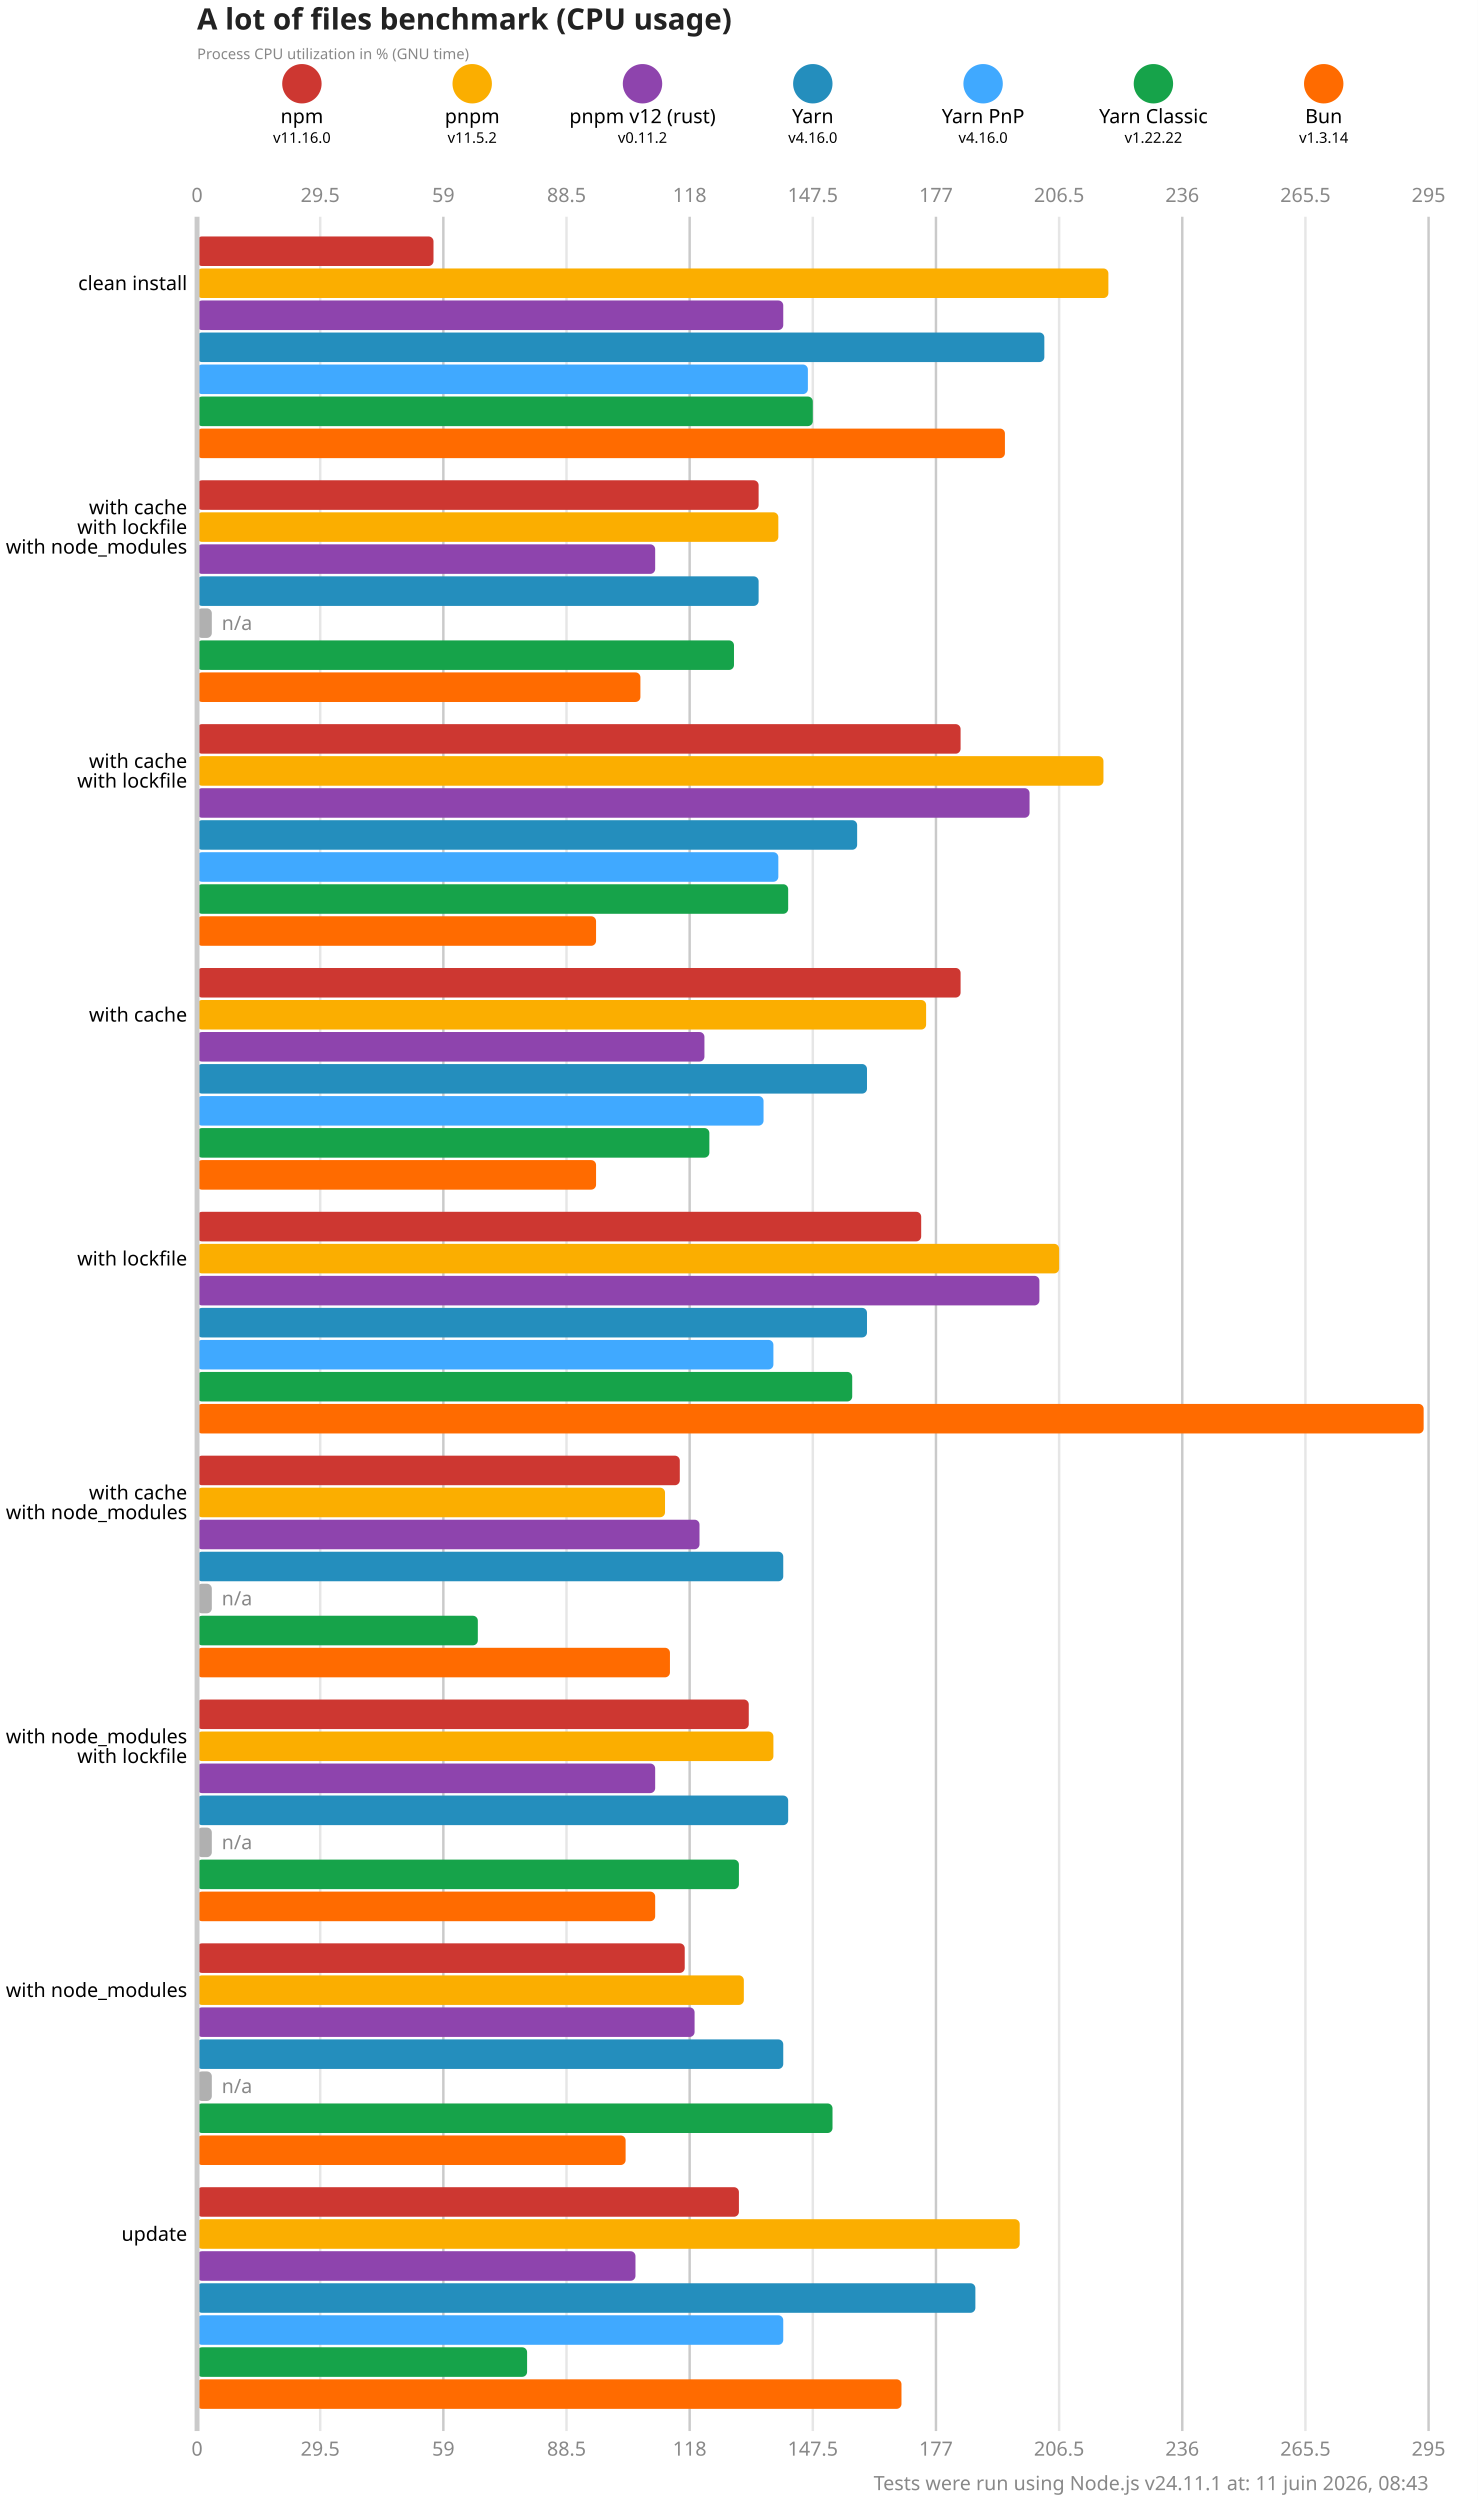
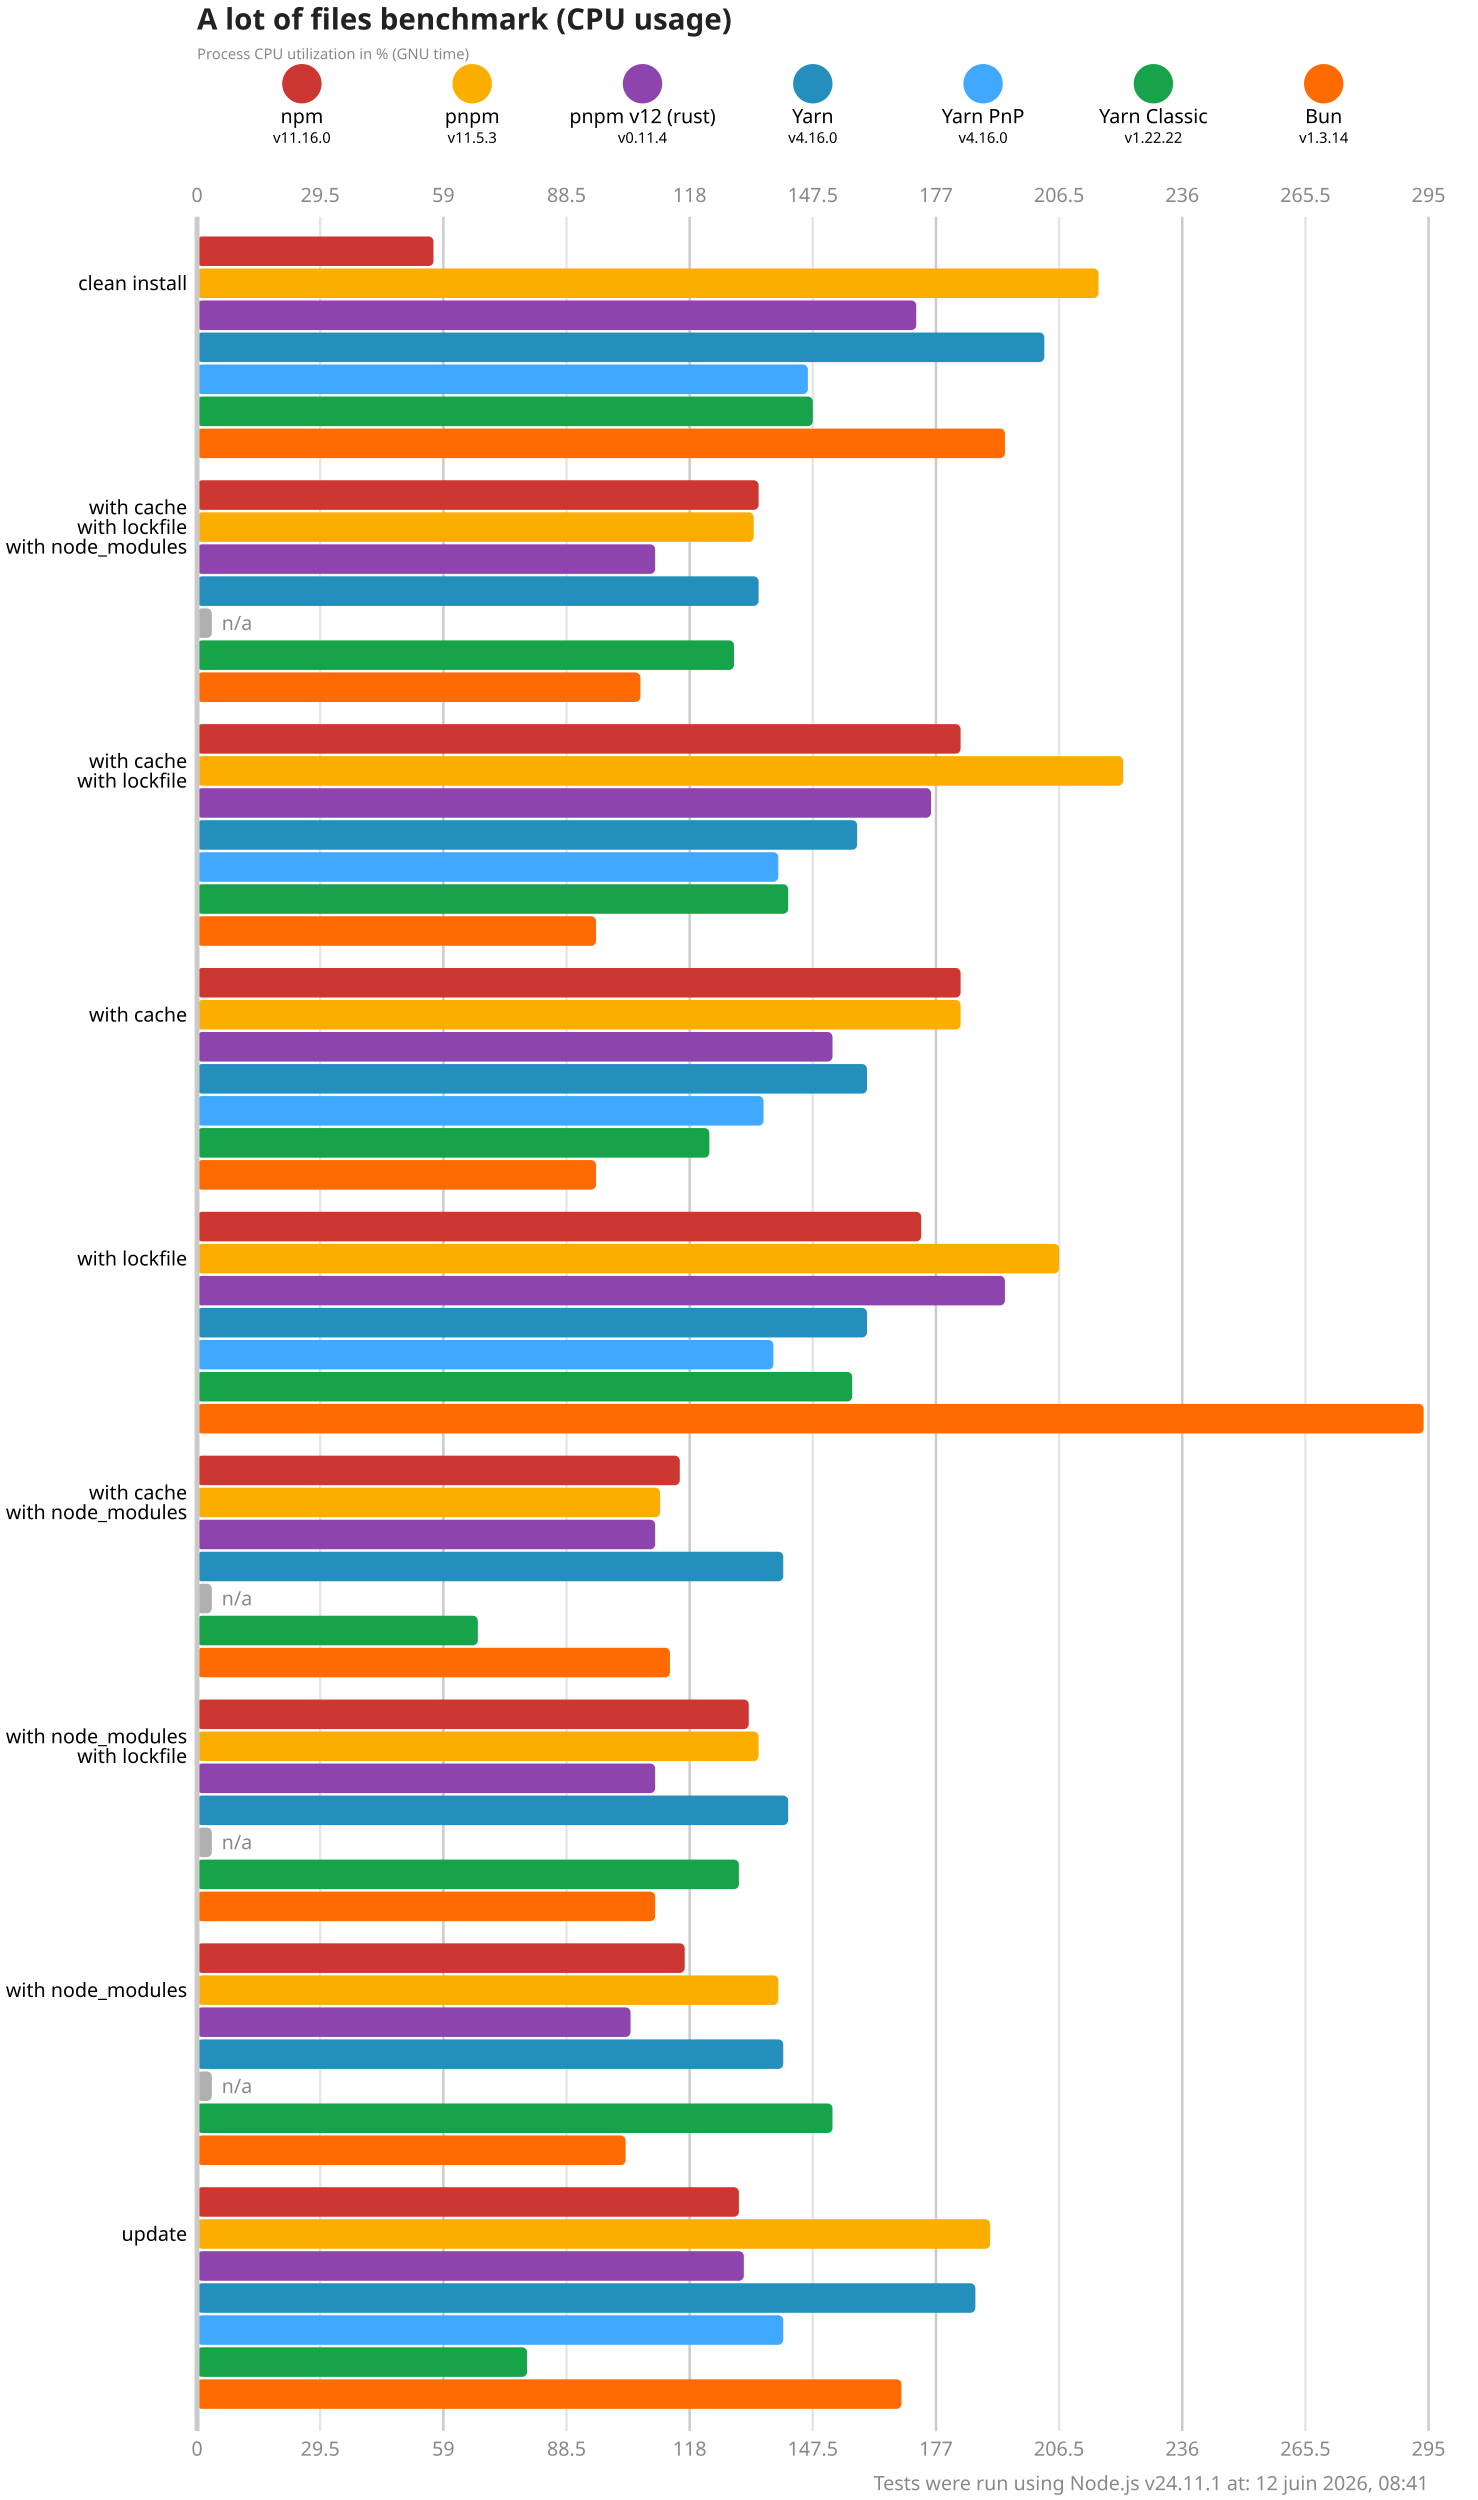
<svg xmlns="http://www.w3.org/2000/svg" version="1.1" viewBox="0 0 300 507.5">
  <style>
    .font { font-family: sans-serif; }
    .s3 { font-size: 3px; }
    .s4 { font-size: 4px; }
    .s5 { font-size: 5px; }
    .s6 { font-size: 6px; }
    .title { fill: #222; font-weight: 600; }
    .line { stroke: #cacaca; }
    .lineMinor { stroke: #e6e6e6; }
    .width { stroke-width: 0.5; }
    .text { fill: #888; }
  </style>
  <rect x="0" y="0" width="300" height="507.5" fill="#fff" />
  <text x="40" y="6" class="font s6 title">A lot of files benchmark (CPU usage)</text>
  <text x="40" y="12" class="font s3 text">Process CPU utilization in % (GNU time)</text>
  <circle cx="61.286" cy="17" r="4" fill="#cd3731" />
  <text x="61.286" y="25" class="font s4" text-anchor="middle">npm</text>
  <text x="61.286" y="29" class="font s3" text-anchor="middle">v11.16.0</text>
  <circle cx="95.857" cy="17" r="4" fill="#fbae00" />
  <text x="95.857" y="25" class="font s4" text-anchor="middle">pnpm</text>
-   <text x="95.857" y="29" class="font s3" text-anchor="middle">v11.5.2</text>
+   <text x="95.857" y="29" class="font s3" text-anchor="middle">v11.5.3</text>
  <circle cx="130.429" cy="17" r="4" fill="#8e44ad" />
  <text x="130.429" y="25" class="font s4" text-anchor="middle">pnpm v12 (rust)</text>
-   <text x="130.429" y="29" class="font s3" text-anchor="middle">v0.11.2</text>
+   <text x="130.429" y="29" class="font s3" text-anchor="middle">v0.11.4</text>
  <circle cx="165" cy="17" r="4" fill="#248ebd" />
  <text x="165" y="25" class="font s4" text-anchor="middle">Yarn</text>
  <text x="165" y="29" class="font s3" text-anchor="middle">v4.16.0</text>
  <circle cx="199.571" cy="17" r="4" fill="#40a9ff" />
  <text x="199.571" y="25" class="font s4" text-anchor="middle">Yarn PnP</text>
  <text x="199.571" y="29" class="font s3" text-anchor="middle">v4.16.0</text>
  <circle cx="234.143" cy="17" r="4" fill="#16a34a" />
  <text x="234.143" y="25" class="font s4" text-anchor="middle">Yarn Classic</text>
  <text x="234.143" y="29" class="font s3" text-anchor="middle">v1.22.22</text>
  <circle cx="268.714" cy="17" r="4" fill="#ff6b00" />
  <text x="268.714" y="25" class="font s4" text-anchor="middle">Bun</text>
  <text x="268.714" y="29" class="font s3" text-anchor="middle">v1.3.14</text>
  <text x="40" y="41" class="font s4 text" text-anchor="middle">0</text>
  <text x="40" y="498.5" class="font s4 text" text-anchor="middle">0</text>
  <line x1="65" y1="44" x2="65" y2="493.5" class="lineMinor width" />
  <text x="65" y="41" class="font s4 text" text-anchor="middle">29.5</text>
  <text x="65" y="498.5" class="font s4 text" text-anchor="middle">29.5</text>
  <line x1="90" y1="44" x2="90" y2="493.5" class="line width" />
  <text x="90" y="41" class="font s4 text" text-anchor="middle">59</text>
  <text x="90" y="498.5" class="font s4 text" text-anchor="middle">59</text>
  <line x1="115" y1="44" x2="115" y2="493.5" class="lineMinor width" />
  <text x="115" y="41" class="font s4 text" text-anchor="middle">88.5</text>
  <text x="115" y="498.5" class="font s4 text" text-anchor="middle">88.5</text>
  <line x1="140" y1="44" x2="140" y2="493.5" class="line width" />
  <text x="140" y="41" class="font s4 text" text-anchor="middle">118</text>
  <text x="140" y="498.5" class="font s4 text" text-anchor="middle">118</text>
  <line x1="165" y1="44" x2="165" y2="493.5" class="lineMinor width" />
  <text x="165" y="41" class="font s4 text" text-anchor="middle">147.5</text>
  <text x="165" y="498.5" class="font s4 text" text-anchor="middle">147.5</text>
  <line x1="190" y1="44" x2="190" y2="493.5" class="line width" />
  <text x="190" y="41" class="font s4 text" text-anchor="middle">177</text>
  <text x="190" y="498.5" class="font s4 text" text-anchor="middle">177</text>
  <line x1="215" y1="44" x2="215" y2="493.5" class="lineMinor width" />
  <text x="215" y="41" class="font s4 text" text-anchor="middle">206.5</text>
  <text x="215" y="498.5" class="font s4 text" text-anchor="middle">206.5</text>
  <line x1="240" y1="44" x2="240" y2="493.5" class="line width" />
  <text x="240" y="41" class="font s4 text" text-anchor="middle">236</text>
  <text x="240" y="498.5" class="font s4 text" text-anchor="middle">236</text>
  <line x1="265" y1="44" x2="265" y2="493.5" class="lineMinor width" />
  <text x="265" y="41" class="font s4 text" text-anchor="middle">265.5</text>
  <text x="265" y="498.5" class="font s4 text" text-anchor="middle">265.5</text>
  <line x1="290" y1="44" x2="290" y2="493.5" class="line width" />
  <text x="290" y="41" class="font s4 text" text-anchor="middle">295</text>
  <text x="290" y="498.5" class="font s4 text" text-anchor="middle">295</text>
  <rect x="40" y="48" width="48" height="6" fill="#cd3731" rx="1" ry="1" />
-   <rect x="40" y="54.5" width="185" height="6" fill="#fbae00" rx="1" ry="1" />
-   <rect x="40" y="61" width="119" height="6" fill="#8e44ad" rx="1" ry="1" />
+   <rect x="40" y="54.5" width="183" height="6" fill="#fbae00" rx="1" ry="1" />
+   <rect x="40" y="61" width="146" height="6" fill="#8e44ad" rx="1" ry="1" />
  <rect x="40" y="67.5" width="172" height="6" fill="#248ebd" rx="1" ry="1" />
  <rect x="40" y="74" width="124" height="6" fill="#40a9ff" rx="1" ry="1" />
  <rect x="40" y="80.5" width="125" height="6" fill="#16a34a" rx="1" ry="1" />
  <rect x="40" y="87" width="164" height="6" fill="#ff6b00" rx="1" ry="1" />
  <rect x="40" y="97.5" width="114" height="6" fill="#cd3731" rx="1" ry="1" />
-   <rect x="40" y="104" width="118" height="6" fill="#fbae00" rx="1" ry="1" />
+   <rect x="40" y="104" width="113" height="6" fill="#fbae00" rx="1" ry="1" />
  <rect x="40" y="110.5" width="93" height="6" fill="#8e44ad" rx="1" ry="1" />
  <rect x="40" y="117" width="114" height="6" fill="#248ebd" rx="1" ry="1" />
  <rect x="40" y="123.5" width="3" height="6" fill="#b0b0b0" rx="1" ry="1" />
  <text x="45" y="126.5" class="font s4 text" dominant-baseline="middle">n/a</text>
  <rect x="40" y="130" width="109" height="6" fill="#16a34a" rx="1" ry="1" />
  <rect x="40" y="136.5" width="90" height="6" fill="#ff6b00" rx="1" ry="1" />
  <rect x="40" y="147" width="155" height="6" fill="#cd3731" rx="1" ry="1" />
-   <rect x="40" y="153.5" width="184" height="6" fill="#fbae00" rx="1" ry="1" />
-   <rect x="40" y="160" width="169" height="6" fill="#8e44ad" rx="1" ry="1" />
+   <rect x="40" y="153.5" width="188" height="6" fill="#fbae00" rx="1" ry="1" />
+   <rect x="40" y="160" width="149" height="6" fill="#8e44ad" rx="1" ry="1" />
  <rect x="40" y="166.5" width="134" height="6" fill="#248ebd" rx="1" ry="1" />
  <rect x="40" y="173" width="118" height="6" fill="#40a9ff" rx="1" ry="1" />
  <rect x="40" y="179.5" width="120" height="6" fill="#16a34a" rx="1" ry="1" />
  <rect x="40" y="186" width="81" height="6" fill="#ff6b00" rx="1" ry="1" />
  <rect x="40" y="196.5" width="155" height="6" fill="#cd3731" rx="1" ry="1" />
-   <rect x="40" y="203" width="148" height="6" fill="#fbae00" rx="1" ry="1" />
-   <rect x="40" y="209.5" width="103" height="6" fill="#8e44ad" rx="1" ry="1" />
+   <rect x="40" y="203" width="155" height="6" fill="#fbae00" rx="1" ry="1" />
+   <rect x="40" y="209.5" width="129" height="6" fill="#8e44ad" rx="1" ry="1" />
  <rect x="40" y="216" width="136" height="6" fill="#248ebd" rx="1" ry="1" />
  <rect x="40" y="222.5" width="115" height="6" fill="#40a9ff" rx="1" ry="1" />
  <rect x="40" y="229" width="104" height="6" fill="#16a34a" rx="1" ry="1" />
  <rect x="40" y="235.5" width="81" height="6" fill="#ff6b00" rx="1" ry="1" />
  <rect x="40" y="246" width="147" height="6" fill="#cd3731" rx="1" ry="1" />
  <rect x="40" y="252.5" width="175" height="6" fill="#fbae00" rx="1" ry="1" />
-   <rect x="40" y="259" width="171" height="6" fill="#8e44ad" rx="1" ry="1" />
+   <rect x="40" y="259" width="164" height="6" fill="#8e44ad" rx="1" ry="1" />
  <rect x="40" y="265.5" width="136" height="6" fill="#248ebd" rx="1" ry="1" />
  <rect x="40" y="272" width="117" height="6" fill="#40a9ff" rx="1" ry="1" />
  <rect x="40" y="278.5" width="133" height="6" fill="#16a34a" rx="1" ry="1" />
  <rect x="40" y="285" width="249" height="6" fill="#ff6b00" rx="1" ry="1" />
  <rect x="40" y="295.5" width="98" height="6" fill="#cd3731" rx="1" ry="1" />
-   <rect x="40" y="302" width="95" height="6" fill="#fbae00" rx="1" ry="1" />
-   <rect x="40" y="308.5" width="102" height="6" fill="#8e44ad" rx="1" ry="1" />
+   <rect x="40" y="302" width="94" height="6" fill="#fbae00" rx="1" ry="1" />
+   <rect x="40" y="308.5" width="93" height="6" fill="#8e44ad" rx="1" ry="1" />
  <rect x="40" y="315" width="119" height="6" fill="#248ebd" rx="1" ry="1" />
  <rect x="40" y="321.5" width="3" height="6" fill="#b0b0b0" rx="1" ry="1" />
  <text x="45" y="324.5" class="font s4 text" dominant-baseline="middle">n/a</text>
  <rect x="40" y="328" width="57" height="6" fill="#16a34a" rx="1" ry="1" />
  <rect x="40" y="334.5" width="96" height="6" fill="#ff6b00" rx="1" ry="1" />
  <rect x="40" y="345" width="112" height="6" fill="#cd3731" rx="1" ry="1" />
-   <rect x="40" y="351.5" width="117" height="6" fill="#fbae00" rx="1" ry="1" />
+   <rect x="40" y="351.5" width="114" height="6" fill="#fbae00" rx="1" ry="1" />
  <rect x="40" y="358" width="93" height="6" fill="#8e44ad" rx="1" ry="1" />
  <rect x="40" y="364.5" width="120" height="6" fill="#248ebd" rx="1" ry="1" />
  <rect x="40" y="371" width="3" height="6" fill="#b0b0b0" rx="1" ry="1" />
  <text x="45" y="374" class="font s4 text" dominant-baseline="middle">n/a</text>
  <rect x="40" y="377.5" width="110" height="6" fill="#16a34a" rx="1" ry="1" />
  <rect x="40" y="384" width="93" height="6" fill="#ff6b00" rx="1" ry="1" />
  <rect x="40" y="394.5" width="99" height="6" fill="#cd3731" rx="1" ry="1" />
-   <rect x="40" y="401" width="111" height="6" fill="#fbae00" rx="1" ry="1" />
-   <rect x="40" y="407.5" width="101" height="6" fill="#8e44ad" rx="1" ry="1" />
+   <rect x="40" y="401" width="118" height="6" fill="#fbae00" rx="1" ry="1" />
+   <rect x="40" y="407.5" width="88" height="6" fill="#8e44ad" rx="1" ry="1" />
  <rect x="40" y="414" width="119" height="6" fill="#248ebd" rx="1" ry="1" />
  <rect x="40" y="420.5" width="3" height="6" fill="#b0b0b0" rx="1" ry="1" />
  <text x="45" y="423.5" class="font s4 text" dominant-baseline="middle">n/a</text>
  <rect x="40" y="427" width="129" height="6" fill="#16a34a" rx="1" ry="1" />
  <rect x="40" y="433.5" width="87" height="6" fill="#ff6b00" rx="1" ry="1" />
  <rect x="40" y="444" width="110" height="6" fill="#cd3731" rx="1" ry="1" />
-   <rect x="40" y="450.5" width="167" height="6" fill="#fbae00" rx="1" ry="1" />
-   <rect x="40" y="457" width="89" height="6" fill="#8e44ad" rx="1" ry="1" />
+   <rect x="40" y="450.5" width="161" height="6" fill="#fbae00" rx="1" ry="1" />
+   <rect x="40" y="457" width="111" height="6" fill="#8e44ad" rx="1" ry="1" />
  <rect x="40" y="463.5" width="158" height="6" fill="#248ebd" rx="1" ry="1" />
  <rect x="40" y="470" width="119" height="6" fill="#40a9ff" rx="1" ry="1" />
  <rect x="40" y="476.5" width="67" height="6" fill="#16a34a" rx="1" ry="1" />
  <rect x="40" y="483" width="143" height="6" fill="#ff6b00" rx="1" ry="1" />
  <line x1="40" y1="44" x2="40" y2="493.5" class="line" />
  <text x="38" y="57.5" class="font s4" dominant-baseline="middle" text-anchor="end">clean install</text>
  <text x="38" y="103" class="font s4" dominant-baseline="middle" text-anchor="end">with cache</text>
  <text x="38" y="107" class="font s4" dominant-baseline="middle" text-anchor="end">with lockfile</text>
  <text x="38" y="111" class="font s4" dominant-baseline="middle" text-anchor="end">with node_modules</text>
  <text x="38" y="154.5" class="font s4" dominant-baseline="middle" text-anchor="end">with cache</text>
  <text x="38" y="158.5" class="font s4" dominant-baseline="middle" text-anchor="end">with lockfile</text>
  <text x="38" y="206" class="font s4" dominant-baseline="middle" text-anchor="end">with cache</text>
  <text x="38" y="255.5" class="font s4" dominant-baseline="middle" text-anchor="end">with lockfile</text>
  <text x="38" y="303" class="font s4" dominant-baseline="middle" text-anchor="end">with cache</text>
  <text x="38" y="307" class="font s4" dominant-baseline="middle" text-anchor="end">with node_modules</text>
  <text x="38" y="352.5" class="font s4" dominant-baseline="middle" text-anchor="end">with node_modules</text>
  <text x="38" y="356.5" class="font s4" dominant-baseline="middle" text-anchor="end">with lockfile</text>
  <text x="38" y="404" class="font s4" dominant-baseline="middle" text-anchor="end">with node_modules</text>
  <text x="38" y="453.5" class="font s4" dominant-baseline="middle" text-anchor="end">update</text>
-   <text x="290" y="505.5" class="font s4 text" text-anchor="end">Tests were run using Node.js v24.11.1 at: 11 juin 2026, 08:43</text>
+   <text x="290" y="505.5" class="font s4 text" text-anchor="end">Tests were run using Node.js v24.11.1 at: 12 juin 2026, 08:41</text>
</svg>
